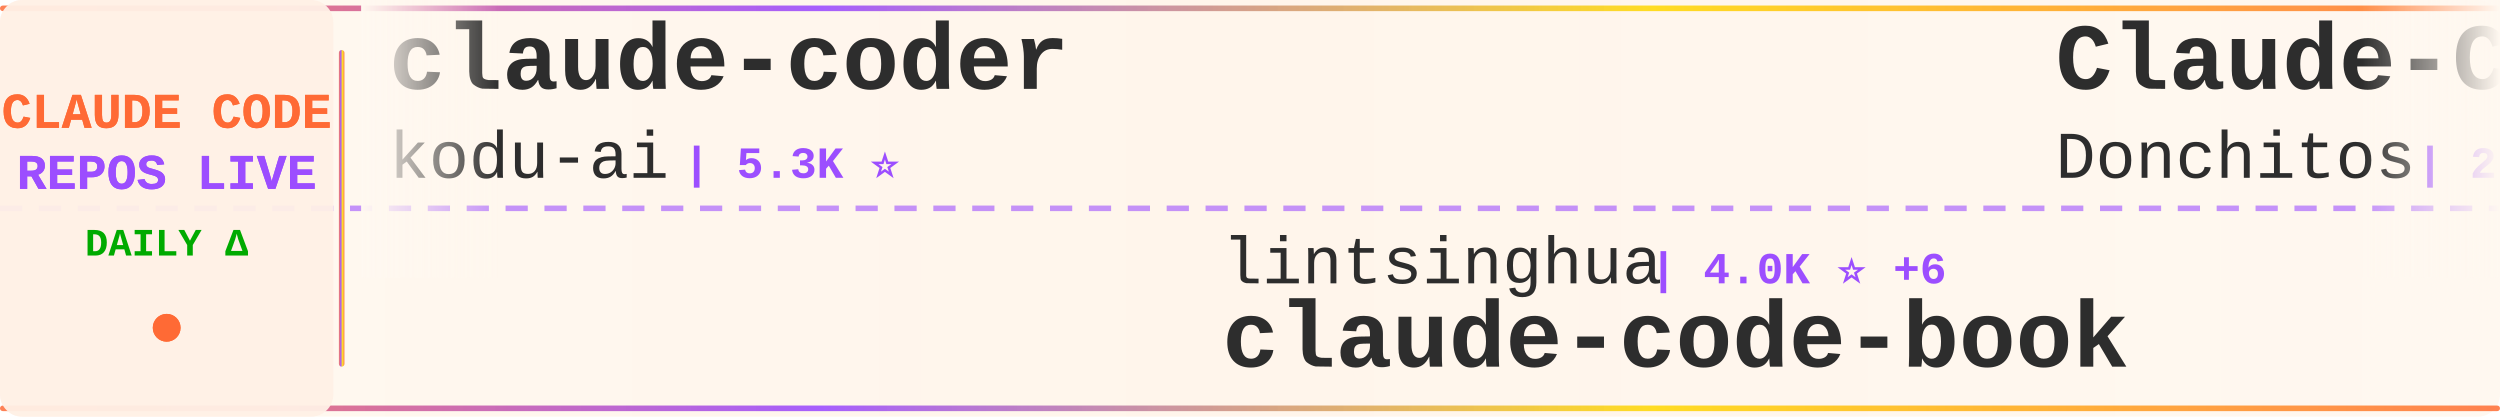
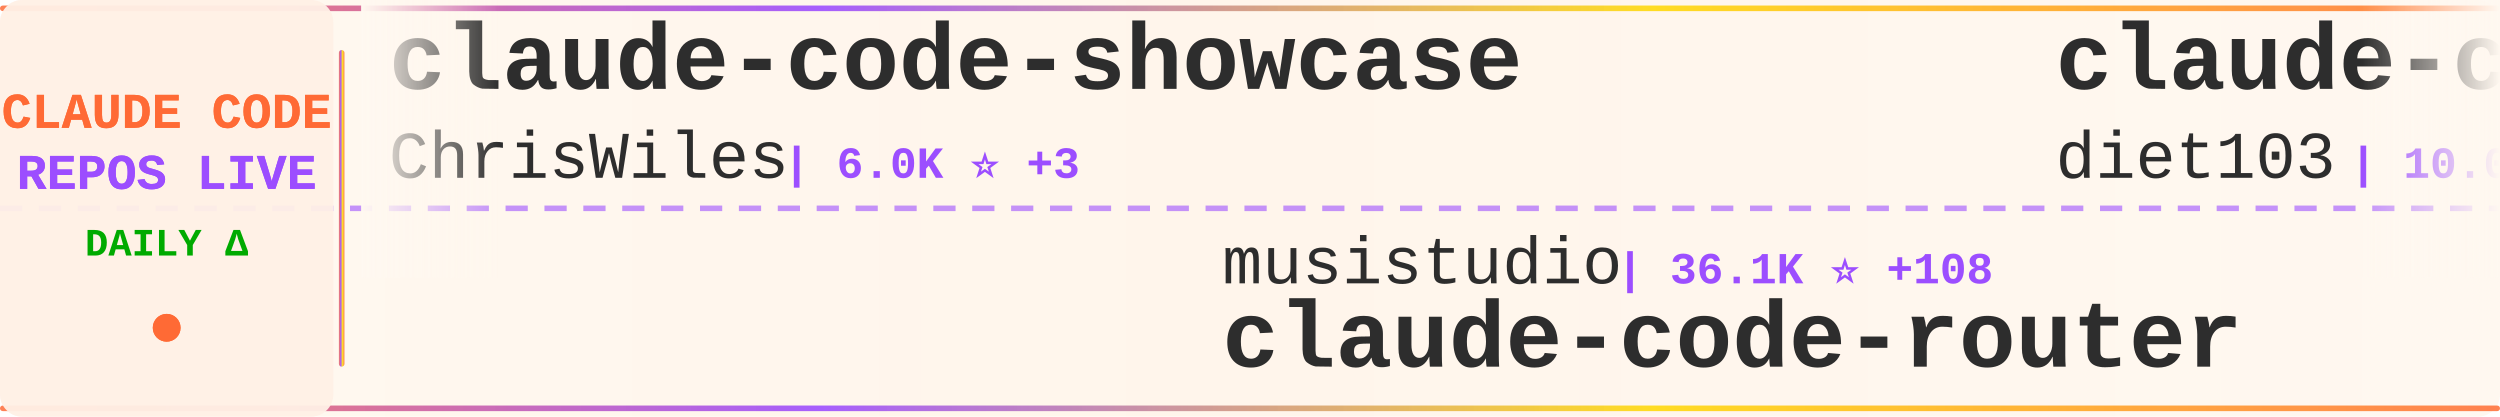
<svg xmlns="http://www.w3.org/2000/svg" width="900" height="150">
  <defs>
    <linearGradient id="tickerBg" x1="0%" y1="0%" x2="100%" y2="0%">
      <stop offset="0%" style="stop-color:#fff8f0;stop-opacity:0.98" />
      <stop offset="50%" style="stop-color:#fff5eb;stop-opacity:1" />
      <stop offset="100%" style="stop-color:#fff8f0;stop-opacity:0.98" />
    </linearGradient>
    <linearGradient id="borderGrad" x1="0%" y1="0%" x2="100%" y2="0%">
      <stop offset="0%" style="stop-color:#FF6B35;stop-opacity:0.85">
        <animate attributeName="stop-opacity" values="0.85;1;0.85" dur="2s" repeatCount="indefinite" />
      </stop>
      <stop offset="33%" style="stop-color:#9C4EFF;stop-opacity:0.9">
        <animate attributeName="stop-opacity" values="0.9;1;0.9" dur="2.2s" repeatCount="indefinite" />
      </stop>
      <stop offset="66%" style="stop-color:#FFD700;stop-opacity:0.85">
        <animate attributeName="stop-opacity" values="0.85;1;0.85" dur="1.8s" repeatCount="indefinite" />
      </stop>
      <stop offset="100%" style="stop-color:#FF6B35;stop-opacity:0.85">
        <animate attributeName="stop-opacity" values="0.85;1;0.85" dur="2s" repeatCount="indefinite" />
      </stop>
    </linearGradient>
    <filter id="textGlow">
      <feGaussianBlur stdDeviation="0.15" result="coloredBlur" />
      <feMerge>
        <feMergeNode in="coloredBlur" />
        <feMergeNode in="SourceGraphic" />
      </feMerge>
    </filter>
    <filter id="metricGlow">
      <feGaussianBlur stdDeviation="0.2" result="coloredBlur" />
      <feMerge>
        <feMergeNode in="coloredBlur" />
        <feMergeNode in="SourceGraphic" />
      </feMerge>
    </filter>
    <linearGradient id="leftFade" x1="0%" y1="0%" x2="100%" y2="0%">
      <stop offset="0%" style="stop-color:#fff8f0;stop-opacity:1" />
      <stop offset="100%" style="stop-color:#fff8f0;stop-opacity:0" />
    </linearGradient>
    <linearGradient id="rightFade" x1="0%" y1="0%" x2="100%" y2="0%">
      <stop offset="0%" style="stop-color:#fff8f0;stop-opacity:0" />
      <stop offset="100%" style="stop-color:#fff8f0;stop-opacity:1" />
    </linearGradient>
  </defs>
  <rect width="900" height="150" fill="url(#tickerBg)" rx="8" />
  <rect x="0" y="2" width="900" height="2" fill="url(#borderGrad)" rx="1" />
  <rect x="0" y="146" width="900" height="2" fill="url(#borderGrad)" rx="1" />
  <line x1="0" y1="75" x2="900" y2="75" stroke="#9C4EFF" stroke-width="2" stroke-dasharray="8 6" opacity="0.6" />
  <rect x="0" y="0" width="120" height="150" fill="#fff0e6" opacity="0.95" rx="8" />
  <text x="60" y="46" font-family="'Courier New', monospace" font-size="18" font-weight="bold" fill="#FF6B35" text-anchor="middle" filter="url(#textGlow)">
    CLAUDE CODE
  </text>
  <text x="60" y="68" font-family="'Courier New', monospace" font-size="18" font-weight="bold" fill="#9C4EFF" text-anchor="middle" filter="url(#textGlow)">
    REPOS LIVE
  </text>
  <text x="60" y="92" font-family="'Courier New', monospace" font-size="14" font-weight="bold" fill="#00aa00" text-anchor="middle">
    DAILY Δ
  </text>
  <circle cx="60" cy="118" r="5" fill="#FF6B35" filter="url(#metricGlow)">
    <animate attributeName="r" values="4;6;4" dur="1.5s" repeatCount="indefinite" />
    <animate attributeName="opacity" values="0.6;1;0.6" dur="1.5s" repeatCount="indefinite" />
  </circle>
  <rect x="122" y="18" width="2" height="114" fill="url(#borderGrad)" rx="1" />
  <clipPath id="tickerClip">
    <rect x="130" y="0" width="770" height="150" />
  </clipPath>
  <g clip-path="url(#tickerClip)">
    <g id="tickerItems">
      <animateTransform attributeName="transform" attributeType="XML" type="translate" from="0 0" to="-3000 0" dur="54s" repeatCount="indefinite" />
      <g transform="translate(0, 0)">
-         <text x="140" y="32" font-family="'Courier New', monospace" font-size="34" font-weight="bold" fill="#2d2d2d">claude-coder</text>
-         <text x="140" y="64" font-family="'Courier New', monospace" font-size="24" font-weight="normal" fill="#2d2d2d" opacity="1.0">kodu-ai</text>
-         <text x="246" y="64" font-family="'Courier New', monospace" font-size="16" font-weight="bold" fill="#9C4EFF"> | 5.3K ⭐</text>
+         <text x="140" y="32" font-family="'Courier New', monospace" font-size="34" font-weight="bold" fill="#2d2d2d">claude-code-showcase</text>
+         <text x="140" y="64" font-family="'Courier New', monospace" font-size="24" font-weight="normal" fill="#2d2d2d" opacity="1.0">ChrisWiles</text>
+         <text x="282" y="64" font-family="'Courier New', monospace" font-size="16" font-weight="bold" fill="#9C4EFF"> | 6.0K ⭐ +3</text>
      </g>
      <g transform="translate(300, 0)">
-         <text x="140" y="102" font-family="'Courier New', monospace" font-size="24" font-weight="normal" fill="#2d2d2d" opacity="1.0">lintsinghua</text>
-         <text x="294" y="102" font-family="'Courier New', monospace" font-size="16" font-weight="bold" fill="#9C4EFF"> | 4.0K ⭐ +6</text>
-         <text x="140" y="132" font-family="'Courier New', monospace" font-size="34" font-weight="bold" fill="#2d2d2d">claude-code-book</text>
+         <text x="140" y="102" font-family="'Courier New', monospace" font-size="24" font-weight="normal" fill="#2d2d2d" opacity="1.0">musistudio</text>
+         <text x="282" y="102" font-family="'Courier New', monospace" font-size="16" font-weight="bold" fill="#9C4EFF"> | 36.1K ⭐ +108</text>
+         <text x="140" y="132" font-family="'Courier New', monospace" font-size="34" font-weight="bold" fill="#2d2d2d">claude-code-router</text>
      </g>
      <g transform="translate(600, 0)">
-         <text x="140" y="32" font-family="'Courier New', monospace" font-size="34" font-weight="bold" fill="#2d2d2d">Claude-Code-Game-Studios</text>
-         <text x="140" y="64" font-family="'Courier New', monospace" font-size="24" font-weight="normal" fill="#2d2d2d" opacity="1.0">Donchitos</text>
-         <text x="270" y="64" font-family="'Courier New', monospace" font-size="16" font-weight="bold" fill="#9C4EFF"> | 23.3K ⭐ +41</text>
+         <text x="140" y="32" font-family="'Courier New', monospace" font-size="34" font-weight="bold" fill="#2d2d2d">claude-code-infrastructu...</text>
+         <text x="140" y="64" font-family="'Courier New', monospace" font-size="24" font-weight="normal" fill="#2d2d2d" opacity="1.0">diet103</text>
+         <text x="246" y="64" font-family="'Courier New', monospace" font-size="16" font-weight="bold" fill="#9C4EFF"> | 10.0K ⭐ +11</text>
      </g>
      <g transform="translate(900, 0)">
-         <text x="140" y="102" font-family="'Courier New', monospace" font-size="24" font-weight="normal" fill="#2d2d2d" opacity="1.0">OrcaWhisper</text>
-         <text x="294" y="102" font-family="'Courier New', monospace" font-size="16" font-weight="bold" fill="#9C4EFF"> | 86 ⭐</text>
-         <text x="140" y="132" font-family="'Courier New', monospace" font-size="34" font-weight="bold" fill="#2d2d2d">Claude-Code</text>
+         <text x="140" y="102" font-family="'Courier New', monospace" font-size="24" font-weight="normal" fill="#2d2d2d" opacity="1.0">ykdojo</text>
+         <text x="234" y="102" font-family="'Courier New', monospace" font-size="16" font-weight="bold" fill="#9C4EFF"> | 9.4K ⭐ +21</text>
+         <text x="140" y="132" font-family="'Courier New', monospace" font-size="34" font-weight="bold" fill="#2d2d2d">claude-code-tips</text>
      </g>
      <g transform="translate(1200, 0)">
-         <text x="140" y="32" font-family="'Courier New', monospace" font-size="34" font-weight="bold" fill="#2d2d2d">andrej-karpathy-skills</text>
-         <text x="140" y="64" font-family="'Courier New', monospace" font-size="24" font-weight="normal" fill="#2d2d2d" opacity="1.0">multica-ai</text>
-         <text x="282" y="64" font-family="'Courier New', monospace" font-size="16" font-weight="bold" fill="#9C4EFF"> | 195.0K ⭐ +403</text>
+         <text x="140" y="32" font-family="'Courier New', monospace" font-size="34" font-weight="bold" fill="#2d2d2d">how-claude-code-works</text>
+         <text x="140" y="64" font-family="'Courier New', monospace" font-size="24" font-weight="normal" fill="#2d2d2d" opacity="1.0">Windy3f3f3f3f</text>
+         <text x="318" y="64" font-family="'Courier New', monospace" font-size="16" font-weight="bold" fill="#9C4EFF"> | 3.2K ⭐ +8</text>
      </g>
      <g transform="translate(1500, 0)">
-         <text x="140" y="102" font-family="'Courier New', monospace" font-size="24" font-weight="normal" fill="#2d2d2d" opacity="1.0">Yuyz0112</text>
-         <text x="258" y="102" font-family="'Courier New', monospace" font-size="16" font-weight="bold" fill="#9C4EFF"> | 2.4K ⭐</text>
-         <text x="140" y="132" font-family="'Courier New', monospace" font-size="34" font-weight="bold" fill="#2d2d2d">claude-code-reverse</text>
+         <text x="140" y="102" font-family="'Courier New', monospace" font-size="24" font-weight="normal" fill="#2d2d2d" opacity="1.0">andrew-kramer-inno</text>
+         <text x="378" y="102" font-family="'Courier New', monospace" font-size="16" font-weight="bold" fill="#9C4EFF"> | 594 ⭐</text>
+         <text x="140" y="132" font-family="'Courier New', monospace" font-size="34" font-weight="bold" fill="#2d2d2d">claude-code-source-build</text>
      </g>
      <g transform="translate(1800, 0)">
-         <text x="140" y="32" font-family="'Courier New', monospace" font-size="34" font-weight="bold" fill="#2d2d2d">claude-code-from-scratch</text>
-         <text x="140" y="64" font-family="'Courier New', monospace" font-size="24" font-weight="normal" fill="#2d2d2d" opacity="1.0">Windy3f3f3f3f</text>
-         <text x="318" y="64" font-family="'Courier New', monospace" font-size="16" font-weight="bold" fill="#9C4EFF"> | 2.4K ⭐ +6</text>
+         <text x="140" y="32" font-family="'Courier New', monospace" font-size="34" font-weight="bold" fill="#2d2d2d">claude-code-spec-workflo...</text>
+         <text x="140" y="64" font-family="'Courier New', monospace" font-size="24" font-weight="normal" fill="#2d2d2d" opacity="1.0">Pimzino</text>
+         <text x="246" y="64" font-family="'Courier New', monospace" font-size="16" font-weight="bold" fill="#9C4EFF"> | 3.8K ⭐</text>
      </g>
      <g transform="translate(2100, 0)">
-         <text x="140" y="102" font-family="'Courier New', monospace" font-size="24" font-weight="normal" fill="#2d2d2d" opacity="1.0">chauncygu</text>
-         <text x="270" y="102" font-family="'Courier New', monospace" font-size="16" font-weight="bold" fill="#9C4EFF"> | 2.8K ⭐ +2</text>
-         <text x="140" y="132" font-family="'Courier New', monospace" font-size="34" font-weight="bold" fill="#2d2d2d">collection-claude-code-s...</text>
+         <text x="140" y="102" font-family="'Courier New', monospace" font-size="24" font-weight="normal" fill="#2d2d2d" opacity="1.0">ghuntley</text>
+         <text x="258" y="102" font-family="'Courier New', monospace" font-size="16" font-weight="bold" fill="#9C4EFF"> | 986 ⭐</text>
+         <text x="140" y="132" font-family="'Courier New', monospace" font-size="34" font-weight="bold" fill="#2d2d2d">claude-code-source-code-...</text>
      </g>
      <g transform="translate(2400, 0)">
-         <text x="140" y="32" font-family="'Courier New', monospace" font-size="34" font-weight="bold" fill="#2d2d2d">Claude-Code-Usage-Monito...</text>
-         <text x="140" y="64" font-family="'Courier New', monospace" font-size="24" font-weight="normal" fill="#2d2d2d" opacity="1.0">Maciek-roboblog</text>
-         <text x="342" y="64" font-family="'Courier New', monospace" font-size="16" font-weight="bold" fill="#9C4EFF"> | 8.5K ⭐ +4</text>
+         <text x="140" y="32" font-family="'Courier New', monospace" font-size="34" font-weight="bold" fill="#2d2d2d">claude-code-tudou</text>
+         <text x="140" y="64" font-family="'Courier New', monospace" font-size="24" font-weight="normal" fill="#2d2d2d" opacity="1.0">AICoderTudou</text>
+         <text x="306" y="64" font-family="'Courier New', monospace" font-size="16" font-weight="bold" fill="#9C4EFF"> | 497 ⭐</text>
      </g>
      <g transform="translate(2700, 0)">
+         <text x="140" y="102" font-family="'Courier New', monospace" font-size="24" font-weight="normal" fill="#2d2d2d" opacity="1.0">nicedreamzapp</text>
+         <text x="318" y="102" font-family="'Courier New', monospace" font-size="16" font-weight="bold" fill="#9C4EFF"> | 3.0K ⭐ +2</text>
+         <text x="140" y="132" font-family="'Courier New', monospace" font-size="34" font-weight="bold" fill="#2d2d2d">claude-code-local</text>
+       </g>
+       <g transform="translate(3000, 0)">
+         <text x="140" y="32" font-family="'Courier New', monospace" font-size="34" font-weight="bold" fill="#2d2d2d">claude-code-showcase</text>
+         <text x="140" y="64" font-family="'Courier New', monospace" font-size="24" font-weight="normal" fill="#2d2d2d" opacity="1.0">ChrisWiles</text>
+         <text x="282" y="64" font-family="'Courier New', monospace" font-size="16" font-weight="bold" fill="#9C4EFF"> | 6.0K ⭐ +3</text>
+       </g>
+       <g transform="translate(3300, 0)">
        <text x="140" y="102" font-family="'Courier New', monospace" font-size="24" font-weight="normal" fill="#2d2d2d" opacity="1.0">musistudio</text>
-         <text x="282" y="102" font-family="'Courier New', monospace" font-size="16" font-weight="bold" fill="#9C4EFF"> | 36.1K ⭐ +107</text>
+         <text x="282" y="102" font-family="'Courier New', monospace" font-size="16" font-weight="bold" fill="#9C4EFF"> | 36.1K ⭐ +108</text>
        <text x="140" y="132" font-family="'Courier New', monospace" font-size="34" font-weight="bold" fill="#2d2d2d">claude-code-router</text>
      </g>
-       <g transform="translate(3000, 0)">
-         <text x="140" y="32" font-family="'Courier New', monospace" font-size="34" font-weight="bold" fill="#2d2d2d">claude-coder</text>
-         <text x="140" y="64" font-family="'Courier New', monospace" font-size="24" font-weight="normal" fill="#2d2d2d" opacity="1.0">kodu-ai</text>
-         <text x="246" y="64" font-family="'Courier New', monospace" font-size="16" font-weight="bold" fill="#9C4EFF"> | 5.3K ⭐</text>
-       </g>
-       <g transform="translate(3300, 0)">
-         <text x="140" y="102" font-family="'Courier New', monospace" font-size="24" font-weight="normal" fill="#2d2d2d" opacity="1.0">lintsinghua</text>
-         <text x="294" y="102" font-family="'Courier New', monospace" font-size="16" font-weight="bold" fill="#9C4EFF"> | 4.0K ⭐ +6</text>
-         <text x="140" y="132" font-family="'Courier New', monospace" font-size="34" font-weight="bold" fill="#2d2d2d">claude-code-book</text>
-       </g>
      <g transform="translate(3600, 0)">
-         <text x="140" y="32" font-family="'Courier New', monospace" font-size="34" font-weight="bold" fill="#2d2d2d">Claude-Code-Game-Studios</text>
-         <text x="140" y="64" font-family="'Courier New', monospace" font-size="24" font-weight="normal" fill="#2d2d2d" opacity="1.0">Donchitos</text>
-         <text x="270" y="64" font-family="'Courier New', monospace" font-size="16" font-weight="bold" fill="#9C4EFF"> | 23.3K ⭐ +41</text>
+         <text x="140" y="32" font-family="'Courier New', monospace" font-size="34" font-weight="bold" fill="#2d2d2d">claude-code-infrastructu...</text>
+         <text x="140" y="64" font-family="'Courier New', monospace" font-size="24" font-weight="normal" fill="#2d2d2d" opacity="1.0">diet103</text>
+         <text x="246" y="64" font-family="'Courier New', monospace" font-size="16" font-weight="bold" fill="#9C4EFF"> | 10.0K ⭐ +11</text>
      </g>
      <g transform="translate(3900, 0)">
-         <text x="140" y="102" font-family="'Courier New', monospace" font-size="24" font-weight="normal" fill="#2d2d2d" opacity="1.0">OrcaWhisper</text>
-         <text x="294" y="102" font-family="'Courier New', monospace" font-size="16" font-weight="bold" fill="#9C4EFF"> | 86 ⭐</text>
-         <text x="140" y="132" font-family="'Courier New', monospace" font-size="34" font-weight="bold" fill="#2d2d2d">Claude-Code</text>
+         <text x="140" y="102" font-family="'Courier New', monospace" font-size="24" font-weight="normal" fill="#2d2d2d" opacity="1.0">ykdojo</text>
+         <text x="234" y="102" font-family="'Courier New', monospace" font-size="16" font-weight="bold" fill="#9C4EFF"> | 9.4K ⭐ +21</text>
+         <text x="140" y="132" font-family="'Courier New', monospace" font-size="34" font-weight="bold" fill="#2d2d2d">claude-code-tips</text>
      </g>
    </g>
  </g>
  <rect x="130" y="0" width="50" height="100" fill="url(#leftFade)" />
  <rect x="850" y="0" width="50" height="100" fill="url(#rightFade)" />
</svg>
